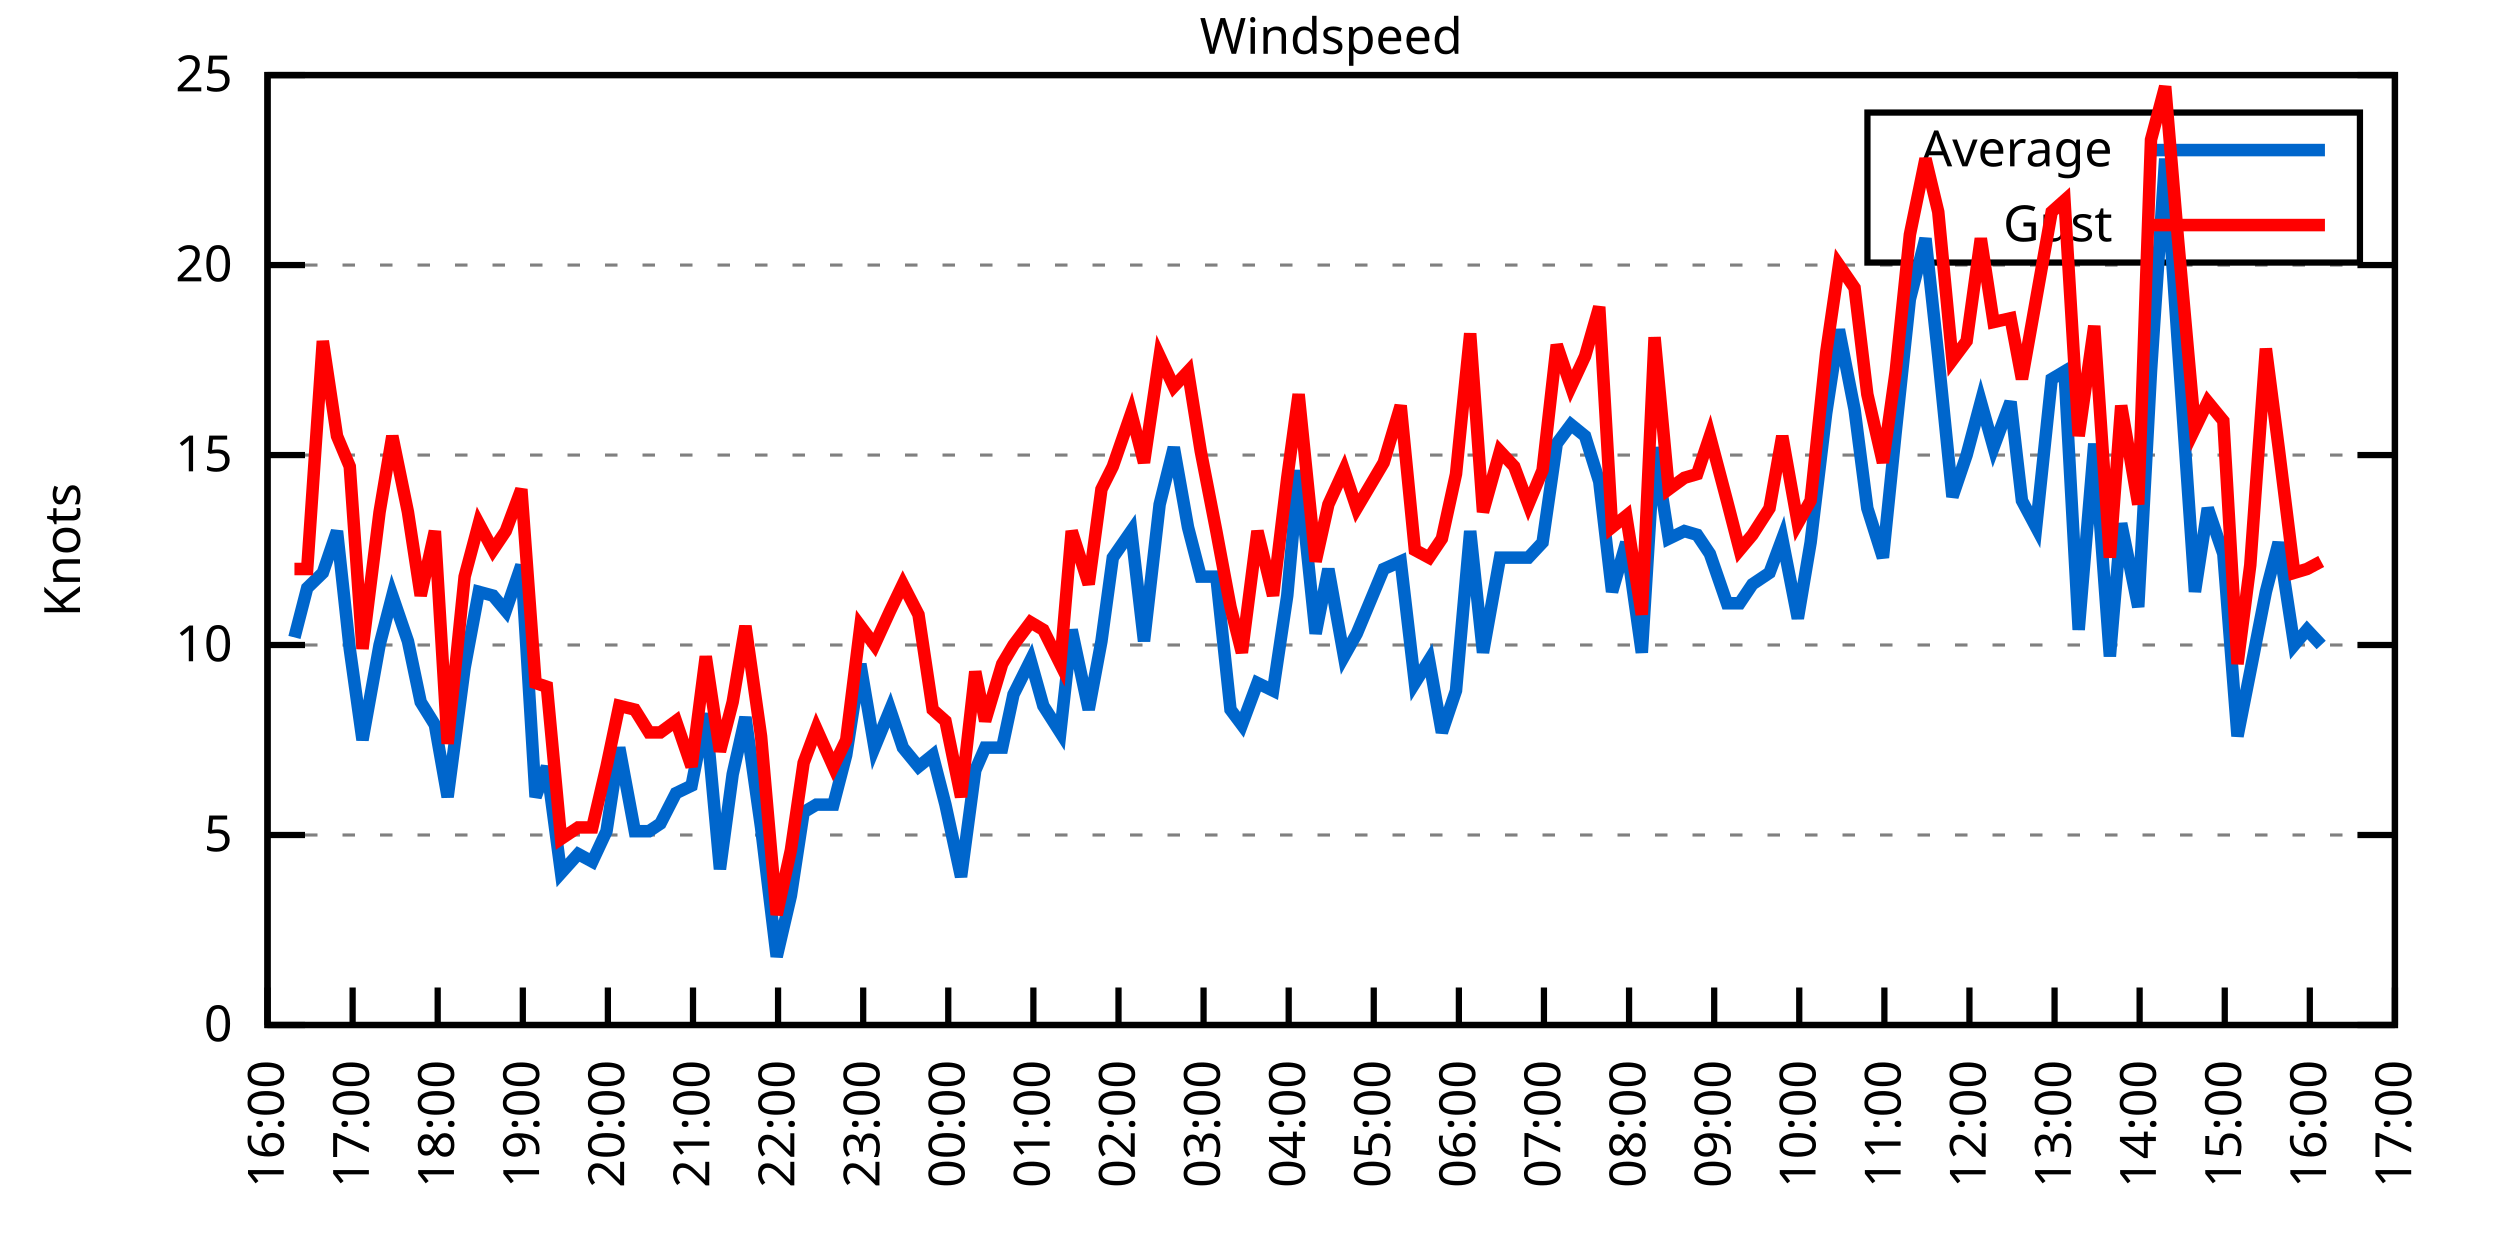
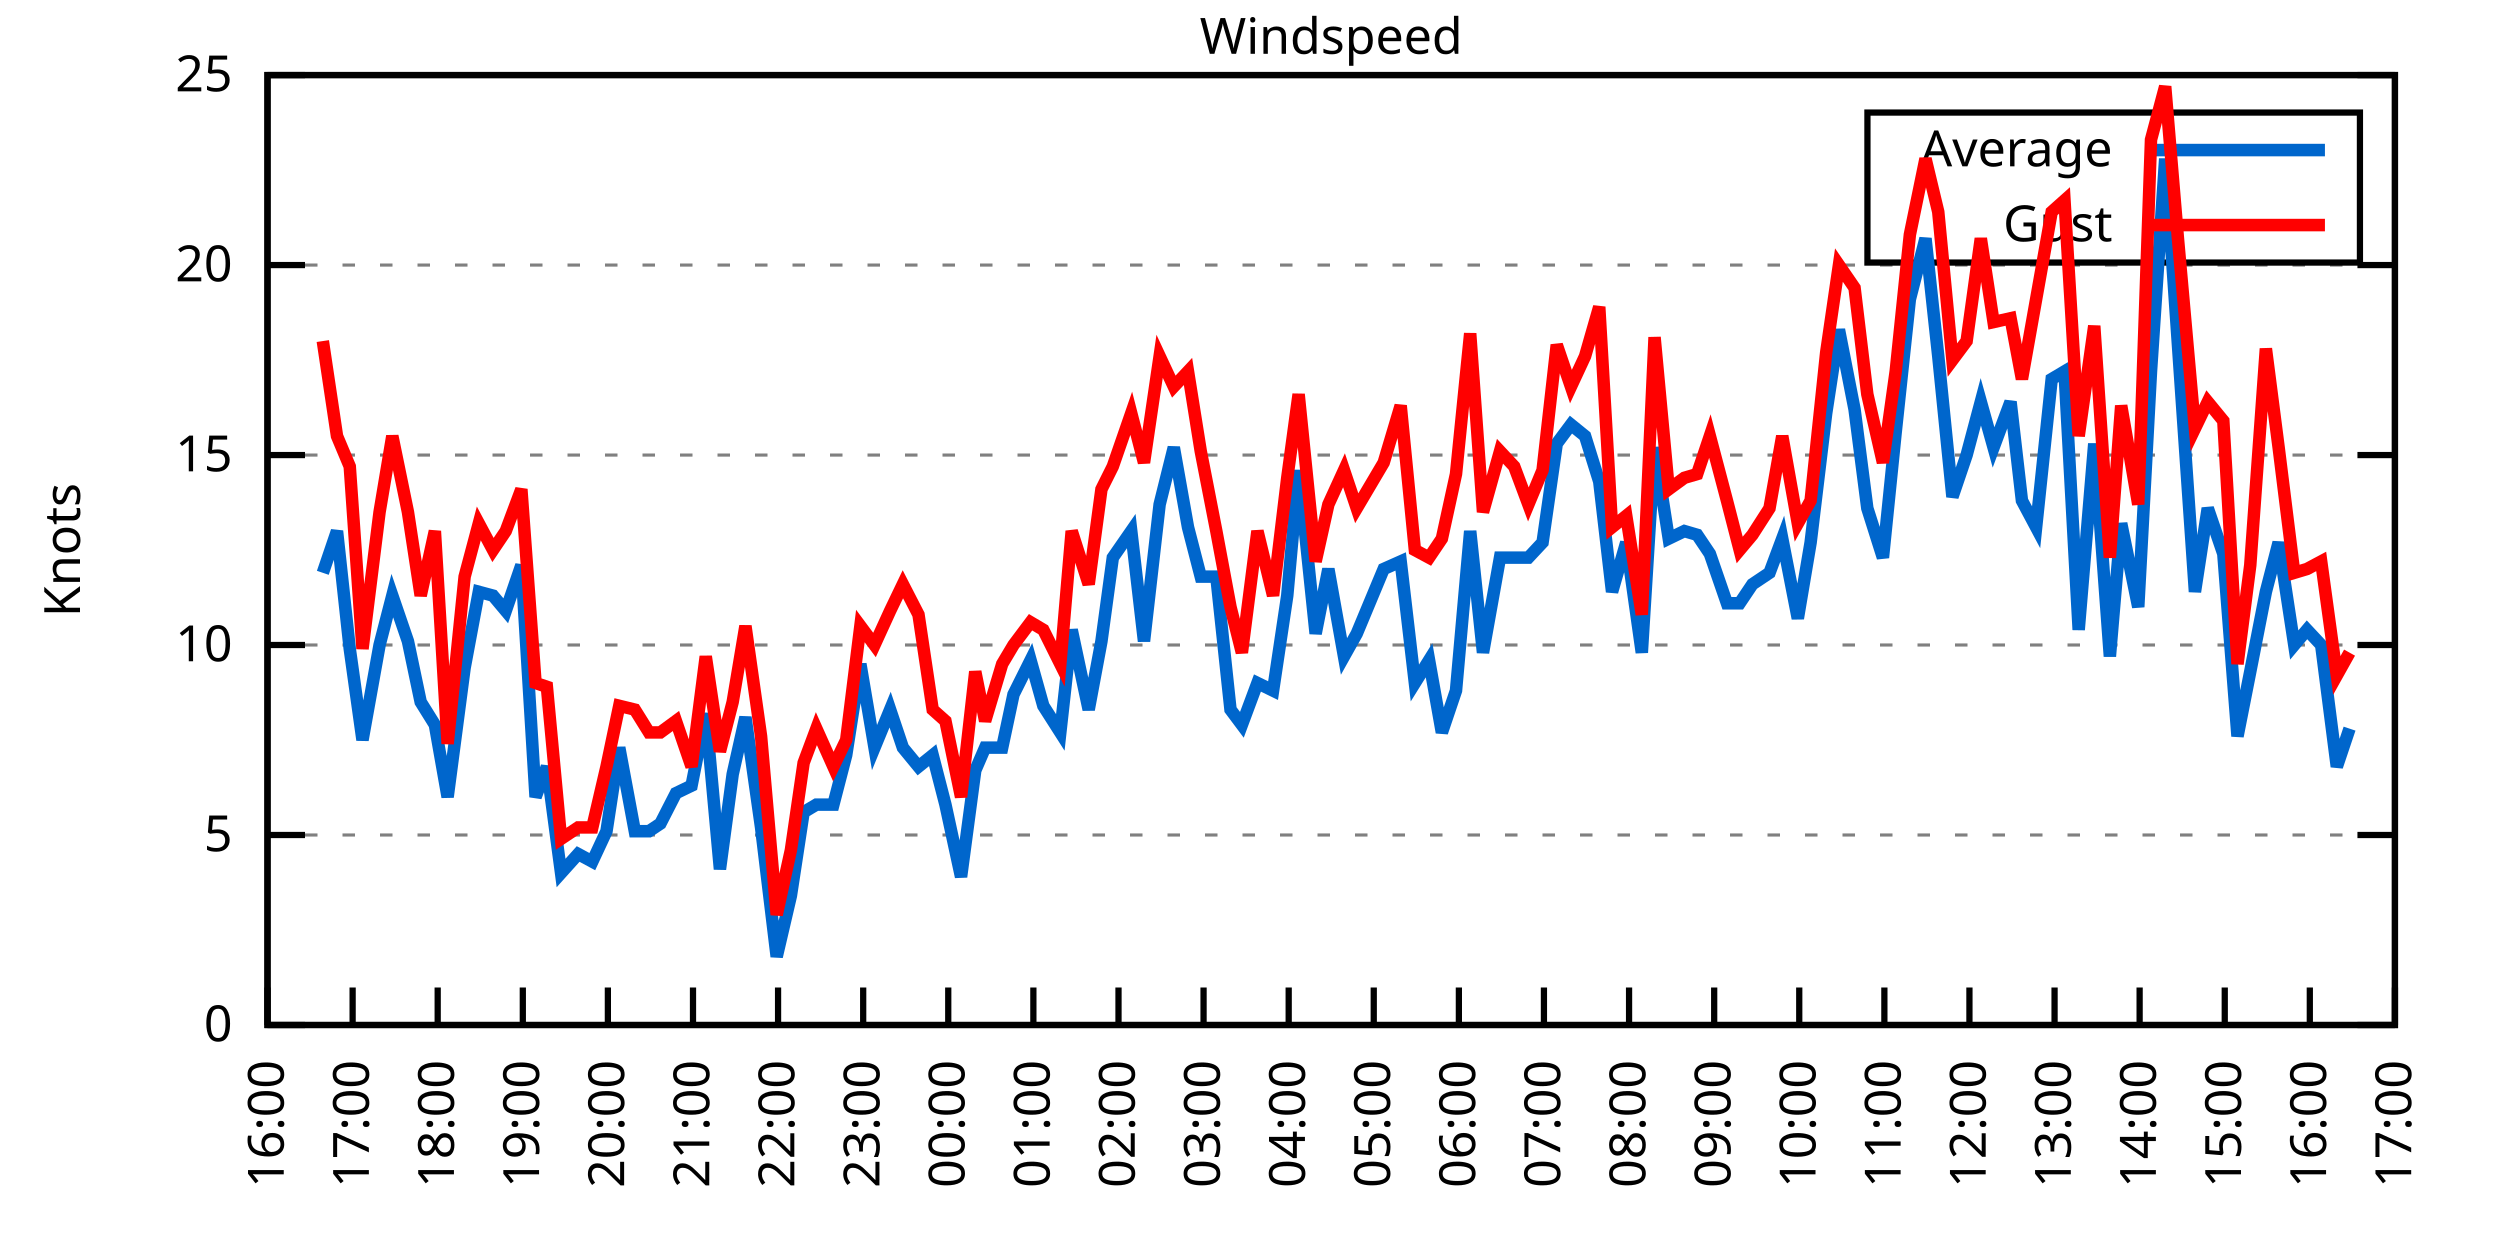
<svg xmlns="http://www.w3.org/2000/svg" xmlns:xlink="http://www.w3.org/1999/xlink" width="400" height="200" viewBox="0 0 400 200">
  <g id="gnuplot_canvas">
    <rect x="0" y="0" width="400" height="200" fill="none" />
    <defs>
      <circle id="gpDot" r="0.5" stroke-width="0.5" stroke="currentColor" />
      <path id="gpPt0" stroke-width="0.333" stroke="currentColor" d="M-1,0 h2 M0,-1 v2" />
      <path id="gpPt1" stroke-width="0.333" stroke="currentColor" d="M-1,-1 L1,1 M1,-1 L-1,1" />
      <path id="gpPt2" stroke-width="0.333" stroke="currentColor" d="M-1,0 L1,0 M0,-1 L0,1 M-1,-1 L1,1 M-1,1 L1,-1" />
      <rect id="gpPt3" stroke-width="0.333" stroke="currentColor" x="-1" y="-1" width="2" height="2" />
      <rect id="gpPt4" stroke-width="0.333" stroke="currentColor" fill="currentColor" x="-1" y="-1" width="2" height="2" />
      <circle id="gpPt5" stroke-width="0.333" stroke="currentColor" cx="0" cy="0" r="1" />
      <use xlink:href="#gpPt5" id="gpPt6" fill="currentColor" stroke="none" />
      <path id="gpPt7" stroke-width="0.333" stroke="currentColor" d="M0,-1.33 L-1.33,0.67 L1.33,0.67 z" />
      <use xlink:href="#gpPt7" id="gpPt8" fill="currentColor" stroke="none" />
      <use xlink:href="#gpPt7" id="gpPt9" stroke="currentColor" transform="rotate(180)" />
      <use xlink:href="#gpPt9" id="gpPt10" fill="currentColor" stroke="none" />
      <use xlink:href="#gpPt3" id="gpPt11" stroke="currentColor" transform="rotate(45)" />
      <use xlink:href="#gpPt11" id="gpPt12" fill="currentColor" stroke="none" />
      <path id="gpPt13" stroke-width="0.333" stroke="currentColor" d="M0,1.330 L1.265,0.411 L0.782,-1.067 L-0.782,-1.076 L-1.265,0.411 z" />
      <use xlink:href="#gpPt13" id="gpPt14" fill="currentColor" stroke="none" />
      <filter id="textbox" filterUnits="objectBoundingBox" x="0" y="0" height="1" width="1">
        <feFlood flood-color="white" flood-opacity="1" result="bgnd" />
        <feComposite in="SourceGraphic" in2="bgnd" operator="atop" />
      </filter>
      <filter id="greybox" filterUnits="objectBoundingBox" x="0" y="0" height="1" width="1">
        <feFlood flood-color="lightgrey" flood-opacity="1" result="grey" />
        <feComposite in="SourceGraphic" in2="grey" operator="atop" />
      </filter>
    </defs>
    <g fill="none" color="white" stroke="currentColor" stroke-width="1.00" stroke-linecap="butt" stroke-linejoin="miter">
</g>
    <g fill="none" color="black" stroke="currentColor" stroke-width="1.00" stroke-linecap="butt" stroke-linejoin="miter">
      <g stroke="none" shape-rendering="crispEdges">
        <polygon fill="rgb(255, 255, 255)" points="42.80,164.00 383.18,164.00 383.18,12.02 42.80,12.02 " />
      </g>
    </g>
    <g fill="none" color="black" stroke="currentColor" stroke-width="1.00" stroke-linecap="butt" stroke-linejoin="miter">
</g>
    <g fill="none" color="black" stroke="black" stroke-width="0.50" stroke-linecap="butt" stroke-linejoin="miter">
</g>
    <g fill="none" color="gray" stroke="currentColor" stroke-width="0.50" stroke-linecap="butt" stroke-linejoin="miter">
      <path stroke="gray" stroke-dasharray="2,4" class="gridline" d="M42.80,164.00 L383.19,164.00  " />
    </g>
    <g fill="none" color="gray" stroke="gray" stroke-width="1.00" stroke-linecap="butt" stroke-linejoin="miter">
</g>
    <g fill="none" color="black" stroke="currentColor" stroke-width="1.00" stroke-linecap="butt" stroke-linejoin="miter">
      <path stroke="black" d="M42.80,164.00 L48.80,164.00 M383.19,164.00 L377.19,164.00  " />
      <g transform="translate(37.20,166.60)" stroke="none" fill="black" font-family="Sans" font-size="8.00" text-anchor="end">
        <text>
          <tspan font-family="Sans"> 0</tspan>
        </text>
      </g>
    </g>
    <g fill="none" color="black" stroke="currentColor" stroke-width="1.00" stroke-linecap="butt" stroke-linejoin="miter">
</g>
    <g fill="none" color="black" stroke="black" stroke-width="0.50" stroke-linecap="butt" stroke-linejoin="miter">
</g>
    <g fill="none" color="gray" stroke="currentColor" stroke-width="0.50" stroke-linecap="butt" stroke-linejoin="miter">
      <path stroke="gray" stroke-dasharray="2,4" class="gridline" d="M42.80,133.60 L383.19,133.60  " />
    </g>
    <g fill="none" color="gray" stroke="gray" stroke-width="1.00" stroke-linecap="butt" stroke-linejoin="miter">
</g>
    <g fill="none" color="black" stroke="currentColor" stroke-width="1.00" stroke-linecap="butt" stroke-linejoin="miter">
      <path stroke="black" d="M42.80,133.60 L48.80,133.60 M383.19,133.60 L377.19,133.60  " />
      <g transform="translate(37.20,136.20)" stroke="none" fill="black" font-family="Sans" font-size="8.00" text-anchor="end">
        <text>
          <tspan font-family="Sans"> 5</tspan>
        </text>
      </g>
    </g>
    <g fill="none" color="black" stroke="currentColor" stroke-width="1.00" stroke-linecap="butt" stroke-linejoin="miter">
</g>
    <g fill="none" color="black" stroke="black" stroke-width="0.50" stroke-linecap="butt" stroke-linejoin="miter">
</g>
    <g fill="none" color="gray" stroke="currentColor" stroke-width="0.50" stroke-linecap="butt" stroke-linejoin="miter">
      <path stroke="gray" stroke-dasharray="2,4" class="gridline" d="M42.80,103.20 L383.19,103.20  " />
    </g>
    <g fill="none" color="gray" stroke="gray" stroke-width="1.00" stroke-linecap="butt" stroke-linejoin="miter">
</g>
    <g fill="none" color="black" stroke="currentColor" stroke-width="1.00" stroke-linecap="butt" stroke-linejoin="miter">
      <path stroke="black" d="M42.80,103.20 L48.80,103.20 M383.19,103.20 L377.19,103.20  " />
      <g transform="translate(37.20,105.80)" stroke="none" fill="black" font-family="Sans" font-size="8.00" text-anchor="end">
        <text>
          <tspan font-family="Sans"> 10</tspan>
        </text>
      </g>
    </g>
    <g fill="none" color="black" stroke="currentColor" stroke-width="1.00" stroke-linecap="butt" stroke-linejoin="miter">
</g>
    <g fill="none" color="black" stroke="black" stroke-width="0.50" stroke-linecap="butt" stroke-linejoin="miter">
</g>
    <g fill="none" color="gray" stroke="currentColor" stroke-width="0.50" stroke-linecap="butt" stroke-linejoin="miter">
      <path stroke="gray" stroke-dasharray="2,4" class="gridline" d="M42.80,72.81 L383.19,72.81  " />
    </g>
    <g fill="none" color="gray" stroke="gray" stroke-width="1.00" stroke-linecap="butt" stroke-linejoin="miter">
</g>
    <g fill="none" color="black" stroke="currentColor" stroke-width="1.00" stroke-linecap="butt" stroke-linejoin="miter">
      <path stroke="black" d="M42.80,72.81 L48.80,72.81 M383.19,72.81 L377.19,72.81  " />
      <g transform="translate(37.20,75.41)" stroke="none" fill="black" font-family="Sans" font-size="8.00" text-anchor="end">
        <text>
          <tspan font-family="Sans"> 15</tspan>
        </text>
      </g>
    </g>
    <g fill="none" color="black" stroke="currentColor" stroke-width="1.00" stroke-linecap="butt" stroke-linejoin="miter">
</g>
    <g fill="none" color="black" stroke="black" stroke-width="0.50" stroke-linecap="butt" stroke-linejoin="miter">
</g>
    <g fill="none" color="gray" stroke="currentColor" stroke-width="0.50" stroke-linecap="butt" stroke-linejoin="miter">
      <path stroke="gray" stroke-dasharray="2,4" class="gridline" d="M42.80,42.41 L383.19,42.41  " />
    </g>
    <g fill="none" color="gray" stroke="gray" stroke-width="1.00" stroke-linecap="butt" stroke-linejoin="miter">
</g>
    <g fill="none" color="black" stroke="currentColor" stroke-width="1.00" stroke-linecap="butt" stroke-linejoin="miter">
      <path stroke="black" d="M42.80,42.41 L48.80,42.41 M383.19,42.41 L377.19,42.41  " />
      <g transform="translate(37.20,45.01)" stroke="none" fill="black" font-family="Sans" font-size="8.00" text-anchor="end">
        <text>
          <tspan font-family="Sans"> 20</tspan>
        </text>
      </g>
    </g>
    <g fill="none" color="black" stroke="currentColor" stroke-width="1.00" stroke-linecap="butt" stroke-linejoin="miter">
</g>
    <g fill="none" color="black" stroke="black" stroke-width="0.50" stroke-linecap="butt" stroke-linejoin="miter">
</g>
    <g fill="none" color="gray" stroke="currentColor" stroke-width="0.50" stroke-linecap="butt" stroke-linejoin="miter">
      <path stroke="gray" stroke-dasharray="2,4" class="gridline" d="M42.80,12.01 L383.19,12.01  " />
    </g>
    <g fill="none" color="gray" stroke="gray" stroke-width="1.00" stroke-linecap="butt" stroke-linejoin="miter">
</g>
    <g fill="none" color="black" stroke="currentColor" stroke-width="1.00" stroke-linecap="butt" stroke-linejoin="miter">
      <path stroke="black" d="M42.80,12.01 L48.80,12.01 M383.19,12.01 L377.19,12.01  " />
      <g transform="translate(37.20,14.61)" stroke="none" fill="black" font-family="Sans" font-size="8.00" text-anchor="end">
        <text>
          <tspan font-family="Sans"> 25</tspan>
        </text>
      </g>
    </g>
    <g fill="none" color="black" stroke="currentColor" stroke-width="1.00" stroke-linecap="butt" stroke-linejoin="miter">
      <path stroke="black" d="M42.80,164.00 L42.80,158.00  " />
      <g transform="translate(45.40,169.60) rotate(270.00)" stroke="none" fill="black" font-family="Sans" font-size="8.00" text-anchor="end">
        <text>
          <tspan font-family="Sans">16:00</tspan>
        </text>
      </g>
    </g>
    <g fill="none" color="black" stroke="currentColor" stroke-width="1.00" stroke-linecap="butt" stroke-linejoin="miter">
      <path stroke="black" d="M56.42,164.00 L56.42,158.00  " />
      <g transform="translate(59.02,169.60) rotate(270.00)" stroke="none" fill="black" font-family="Sans" font-size="8.00" text-anchor="end">
        <text>
          <tspan font-family="Sans">17:00</tspan>
        </text>
      </g>
    </g>
    <g fill="none" color="black" stroke="currentColor" stroke-width="1.00" stroke-linecap="butt" stroke-linejoin="miter">
      <path stroke="black" d="M70.03,164.00 L70.03,158.00  " />
      <g transform="translate(72.63,169.60) rotate(270.00)" stroke="none" fill="black" font-family="Sans" font-size="8.00" text-anchor="end">
        <text>
          <tspan font-family="Sans">18:00</tspan>
        </text>
      </g>
    </g>
    <g fill="none" color="black" stroke="currentColor" stroke-width="1.00" stroke-linecap="butt" stroke-linejoin="miter">
      <path stroke="black" d="M83.65,164.00 L83.65,158.00  " />
      <g transform="translate(86.25,169.60) rotate(270.00)" stroke="none" fill="black" font-family="Sans" font-size="8.00" text-anchor="end">
        <text>
          <tspan font-family="Sans">19:00</tspan>
        </text>
      </g>
    </g>
    <g fill="none" color="black" stroke="currentColor" stroke-width="1.00" stroke-linecap="butt" stroke-linejoin="miter">
      <path stroke="black" d="M97.26,164.00 L97.26,158.00  " />
      <g transform="translate(99.86,169.60) rotate(270.00)" stroke="none" fill="black" font-family="Sans" font-size="8.00" text-anchor="end">
        <text>
          <tspan font-family="Sans">20:00</tspan>
        </text>
      </g>
    </g>
    <g fill="none" color="black" stroke="currentColor" stroke-width="1.00" stroke-linecap="butt" stroke-linejoin="miter">
      <path stroke="black" d="M110.88,164.00 L110.88,158.00  " />
      <g transform="translate(113.48,169.60) rotate(270.00)" stroke="none" fill="black" font-family="Sans" font-size="8.00" text-anchor="end">
        <text>
          <tspan font-family="Sans">21:00</tspan>
        </text>
      </g>
    </g>
    <g fill="none" color="black" stroke="currentColor" stroke-width="1.00" stroke-linecap="butt" stroke-linejoin="miter">
      <path stroke="black" d="M124.49,164.00 L124.49,158.00  " />
      <g transform="translate(127.09,169.60) rotate(270.00)" stroke="none" fill="black" font-family="Sans" font-size="8.00" text-anchor="end">
        <text>
          <tspan font-family="Sans">22:00</tspan>
        </text>
      </g>
    </g>
    <g fill="none" color="black" stroke="currentColor" stroke-width="1.00" stroke-linecap="butt" stroke-linejoin="miter">
      <path stroke="black" d="M138.11,164.00 L138.11,158.00  " />
      <g transform="translate(140.71,169.60) rotate(270.00)" stroke="none" fill="black" font-family="Sans" font-size="8.00" text-anchor="end">
        <text>
          <tspan font-family="Sans">23:00</tspan>
        </text>
      </g>
    </g>
    <g fill="none" color="black" stroke="currentColor" stroke-width="1.00" stroke-linecap="butt" stroke-linejoin="miter">
      <path stroke="black" d="M151.72,164.00 L151.72,158.00  " />
      <g transform="translate(154.32,169.60) rotate(270.00)" stroke="none" fill="black" font-family="Sans" font-size="8.00" text-anchor="end">
        <text>
          <tspan font-family="Sans">00:00</tspan>
        </text>
      </g>
    </g>
    <g fill="none" color="black" stroke="currentColor" stroke-width="1.00" stroke-linecap="butt" stroke-linejoin="miter">
      <path stroke="black" d="M165.34,164.00 L165.34,158.00  " />
      <g transform="translate(167.94,169.60) rotate(270.00)" stroke="none" fill="black" font-family="Sans" font-size="8.00" text-anchor="end">
        <text>
          <tspan font-family="Sans">01:00</tspan>
        </text>
      </g>
    </g>
    <g fill="none" color="black" stroke="currentColor" stroke-width="1.00" stroke-linecap="butt" stroke-linejoin="miter">
      <path stroke="black" d="M178.96,164.00 L178.96,158.00  " />
      <g transform="translate(181.56,169.60) rotate(270.00)" stroke="none" fill="black" font-family="Sans" font-size="8.00" text-anchor="end">
        <text>
          <tspan font-family="Sans">02:00</tspan>
        </text>
      </g>
    </g>
    <g fill="none" color="black" stroke="currentColor" stroke-width="1.00" stroke-linecap="butt" stroke-linejoin="miter">
      <path stroke="black" d="M192.57,164.00 L192.57,158.00  " />
      <g transform="translate(195.17,169.60) rotate(270.00)" stroke="none" fill="black" font-family="Sans" font-size="8.00" text-anchor="end">
        <text>
          <tspan font-family="Sans">03:00</tspan>
        </text>
      </g>
    </g>
    <g fill="none" color="black" stroke="currentColor" stroke-width="1.00" stroke-linecap="butt" stroke-linejoin="miter">
      <path stroke="black" d="M206.19,164.00 L206.19,158.00  " />
      <g transform="translate(208.79,169.60) rotate(270.00)" stroke="none" fill="black" font-family="Sans" font-size="8.00" text-anchor="end">
        <text>
          <tspan font-family="Sans">04:00</tspan>
        </text>
      </g>
    </g>
    <g fill="none" color="black" stroke="currentColor" stroke-width="1.00" stroke-linecap="butt" stroke-linejoin="miter">
      <path stroke="black" d="M219.80,164.00 L219.80,158.00  " />
      <g transform="translate(222.40,169.60) rotate(270.00)" stroke="none" fill="black" font-family="Sans" font-size="8.00" text-anchor="end">
        <text>
          <tspan font-family="Sans">05:00</tspan>
        </text>
      </g>
    </g>
    <g fill="none" color="black" stroke="currentColor" stroke-width="1.00" stroke-linecap="butt" stroke-linejoin="miter">
      <path stroke="black" d="M233.42,164.00 L233.42,158.00  " />
      <g transform="translate(236.02,169.60) rotate(270.00)" stroke="none" fill="black" font-family="Sans" font-size="8.00" text-anchor="end">
        <text>
          <tspan font-family="Sans">06:00</tspan>
        </text>
      </g>
    </g>
    <g fill="none" color="black" stroke="currentColor" stroke-width="1.00" stroke-linecap="butt" stroke-linejoin="miter">
      <path stroke="black" d="M247.03,164.00 L247.03,158.00  " />
      <g transform="translate(249.63,169.60) rotate(270.00)" stroke="none" fill="black" font-family="Sans" font-size="8.00" text-anchor="end">
        <text>
          <tspan font-family="Sans">07:00</tspan>
        </text>
      </g>
    </g>
    <g fill="none" color="black" stroke="currentColor" stroke-width="1.00" stroke-linecap="butt" stroke-linejoin="miter">
      <path stroke="black" d="M260.65,164.00 L260.65,158.00  " />
      <g transform="translate(263.25,169.60) rotate(270.00)" stroke="none" fill="black" font-family="Sans" font-size="8.00" text-anchor="end">
        <text>
          <tspan font-family="Sans">08:00</tspan>
        </text>
      </g>
    </g>
    <g fill="none" color="black" stroke="currentColor" stroke-width="1.00" stroke-linecap="butt" stroke-linejoin="miter">
      <path stroke="black" d="M274.27,164.00 L274.27,158.00  " />
      <g transform="translate(276.87,169.60) rotate(270.00)" stroke="none" fill="black" font-family="Sans" font-size="8.00" text-anchor="end">
        <text>
          <tspan font-family="Sans">09:00</tspan>
        </text>
      </g>
    </g>
    <g fill="none" color="black" stroke="currentColor" stroke-width="1.00" stroke-linecap="butt" stroke-linejoin="miter">
      <path stroke="black" d="M287.88,164.00 L287.88,158.00  " />
      <g transform="translate(290.48,169.60) rotate(270.00)" stroke="none" fill="black" font-family="Sans" font-size="8.00" text-anchor="end">
        <text>
          <tspan font-family="Sans">10:00</tspan>
        </text>
      </g>
    </g>
    <g fill="none" color="black" stroke="currentColor" stroke-width="1.00" stroke-linecap="butt" stroke-linejoin="miter">
      <path stroke="black" d="M301.50,164.00 L301.50,158.00  " />
      <g transform="translate(304.10,169.60) rotate(270.00)" stroke="none" fill="black" font-family="Sans" font-size="8.00" text-anchor="end">
        <text>
          <tspan font-family="Sans">11:00</tspan>
        </text>
      </g>
    </g>
    <g fill="none" color="black" stroke="currentColor" stroke-width="1.00" stroke-linecap="butt" stroke-linejoin="miter">
      <path stroke="black" d="M315.11,164.00 L315.11,158.00  " />
      <g transform="translate(317.71,169.60) rotate(270.00)" stroke="none" fill="black" font-family="Sans" font-size="8.00" text-anchor="end">
        <text>
          <tspan font-family="Sans">12:00</tspan>
        </text>
      </g>
    </g>
    <g fill="none" color="black" stroke="currentColor" stroke-width="1.00" stroke-linecap="butt" stroke-linejoin="miter">
      <path stroke="black" d="M328.73,164.00 L328.73,158.00  " />
      <g transform="translate(331.33,169.60) rotate(270.00)" stroke="none" fill="black" font-family="Sans" font-size="8.00" text-anchor="end">
        <text>
          <tspan font-family="Sans">13:00</tspan>
        </text>
      </g>
    </g>
    <g fill="none" color="black" stroke="currentColor" stroke-width="1.00" stroke-linecap="butt" stroke-linejoin="miter">
      <path stroke="black" d="M342.34,164.00 L342.34,158.00  " />
      <g transform="translate(344.94,169.60) rotate(270.00)" stroke="none" fill="black" font-family="Sans" font-size="8.00" text-anchor="end">
        <text>
          <tspan font-family="Sans">14:00</tspan>
        </text>
      </g>
    </g>
    <g fill="none" color="black" stroke="currentColor" stroke-width="1.00" stroke-linecap="butt" stroke-linejoin="miter">
      <path stroke="black" d="M355.96,164.00 L355.96,158.00  " />
      <g transform="translate(358.56,169.60) rotate(270.00)" stroke="none" fill="black" font-family="Sans" font-size="8.00" text-anchor="end">
        <text>
          <tspan font-family="Sans">15:00</tspan>
        </text>
      </g>
    </g>
    <g fill="none" color="black" stroke="currentColor" stroke-width="1.00" stroke-linecap="butt" stroke-linejoin="miter">
      <path stroke="black" d="M369.57,164.00 L369.57,158.00  " />
      <g transform="translate(372.17,169.60) rotate(270.00)" stroke="none" fill="black" font-family="Sans" font-size="8.00" text-anchor="end">
        <text>
          <tspan font-family="Sans">16:00</tspan>
        </text>
      </g>
    </g>
    <g fill="none" color="black" stroke="currentColor" stroke-width="1.00" stroke-linecap="butt" stroke-linejoin="miter">
      <path stroke="black" d="M383.19,164.00 L383.19,158.00  " />
      <g transform="translate(385.79,169.60) rotate(270.00)" stroke="none" fill="black" font-family="Sans" font-size="8.00" text-anchor="end">
        <text>
          <tspan font-family="Sans">17:00</tspan>
        </text>
      </g>
    </g>
    <g fill="none" color="black" stroke="currentColor" stroke-width="1.00" stroke-linecap="butt" stroke-linejoin="miter">
</g>
    <g fill="none" color="black" stroke="currentColor" stroke-width="1.00" stroke-linecap="butt" stroke-linejoin="miter">
      <path stroke="black" d="M42.80,12.01 L42.80,164.00 L383.19,164.00 L383.19,12.01 L42.80,12.01 Z  " />
    </g>
    <g fill="none" color="black" stroke="currentColor" stroke-width="1.00" stroke-linecap="butt" stroke-linejoin="miter">
</g>
    <g fill="none" color="black" stroke="currentColor" stroke-width="1.00" stroke-linecap="butt" stroke-linejoin="miter">
      <path stroke="black" d="M298.79,42.01 L298.79,18.01 L377.59,18.01 L377.59,42.01 L298.79,42.01 Z  " />
    </g>
    <g id="Windspeed_plot_1">
      <g fill="none" color="white" stroke="black" stroke-width="2.00" stroke-linecap="butt" stroke-linejoin="miter">
</g>
      <g fill="none" color="black" stroke="currentColor" stroke-width="2.00" stroke-linecap="butt" stroke-linejoin="miter">
        <g transform="translate(337.99,26.61)" stroke="none" fill="black" font-family="Sans" font-size="8.00" text-anchor="end">
          <text>
            <tspan font-family="Sans">Average</tspan>
          </text>
        </g>
      </g>
      <g fill="none" color="black" stroke="currentColor" stroke-width="2.00" stroke-linecap="butt" stroke-linejoin="miter">
-         <path stroke="rgb(  0, 102, 204)" d="M343.59,24.01 L371.99,24.01 M47.11,101.99 L49.15,94.08 L51.65,91.65 L53.92,84.97 L55.96,103.81 L58.00,118.40   L60.73,103.20 L62.77,95.30 L65.27,102.60 L67.31,112.32 L69.58,115.97 L71.62,127.52 L74.34,106.85 L76.61,94.69   L78.88,95.30 L80.92,97.73 L83.42,90.44 L85.69,127.52 L87.50,122.66 L89.77,139.68 L92.50,136.64 L94.77,137.86   L97.04,132.99 L99.08,119.62 L101.57,132.99 L103.84,132.99 L105.66,131.78 L108.15,126.91 L110.65,125.70 L112.92,114.15   L115.19,139.07 L117.23,123.87 L119.27,114.76 L121.77,132.39 L124.27,153.06 L126.54,143.33 L128.58,129.95 L130.62,128.74   L133.34,128.74 L135.39,120.83 L137.66,106.24 L139.92,119.62 L142.42,113.54 L144.46,119.62 L146.96,122.66 L149.23,120.83   L151.27,128.74 L153.77,140.29 L156.04,123.27 L157.62,119.62 L160.35,119.62 L162.16,111.11 L164.89,105.64 L166.93,112.93   L169.65,117.19 L171.47,100.77 L174.19,113.54 L176.23,102.60 L178.05,89.22 L181.00,84.97 L183.04,102.60 L185.54,80.71   L187.81,71.59 L190.08,84.36 L192.12,92.26 L194.61,92.26 L196.88,113.54 L198.70,115.97 L201.19,109.28 L203.69,110.50   L205.96,95.30 L207.78,75.24 L210.50,101.38 L212.54,91.04 L215.04,105.03 L217.08,101.38 L221.39,91.04 L224.11,89.83   L226.38,109.28 L228.65,105.64 L230.70,117.19 L232.96,110.50 L235.23,84.97 L237.28,104.42 L240.00,89.22 L242.27,89.22   L244.54,89.22 L246.81,86.79 L249.08,70.98 L251.35,67.94 L253.61,69.77 L255.88,77.06 L257.93,94.69 L260.20,86.79   L262.69,104.42 L264.73,71.59 L267.00,86.18 L269.50,84.97 L271.54,85.57 L273.58,88.61 L276.31,96.52 L278.35,96.52   L280.39,93.48 L283.12,91.65 L285.16,86.18 L287.65,98.95 L289.70,86.79 L292.19,66.12 L294.23,52.74 L296.73,65.51   L298.77,81.32 L301.27,89.22 L303.31,69.16 L305.58,47.88 L308.08,38.15 L310.12,57.00 L312.39,79.49 L314.66,72.81   L316.93,64.29 L318.97,71.59 L321.69,64.29 L323.51,80.10 L325.78,84.36 L328.27,60.65 L330.32,59.43 L332.59,100.77   L335.08,70.98 L337.58,105.03 L339.39,83.75 L342.12,97.12 L344.16,59.43 L346.43,25.39 L348.47,55.18 L351.19,94.69   L353.24,81.32 L355.73,88.61 L358.00,117.80 L360.04,107.46 L362.54,94.69 L364.58,86.79 L367.08,103.20 L369.12,100.77   L371.39,103.20  " />
+         <path stroke="rgb(  0, 102, 204)" d="M343.59,24.01 L371.99,24.01 M51.65,91.65 L53.92,84.97 L55.96,103.81 L58.00,118.40 L60.73,103.20 L62.77,95.30   L65.27,102.60 L67.31,112.32 L69.58,115.97 L71.62,127.52 L74.34,106.85 L76.61,94.69 L78.88,95.30 L80.92,97.73   L83.42,90.44 L85.69,127.52 L87.50,122.66 L89.77,139.68 L92.50,136.64 L94.77,137.86 L97.04,132.99 L99.08,119.62   L101.57,132.99 L103.84,132.99 L105.66,131.78 L108.15,126.91 L110.65,125.70 L112.92,114.15 L115.19,139.07 L117.23,123.87   L119.27,114.76 L121.77,132.39 L124.27,153.06 L126.54,143.33 L128.58,129.95 L130.62,128.74 L133.34,128.74 L135.39,120.83   L137.66,106.24 L139.92,119.62 L142.42,113.54 L144.46,119.62 L146.96,122.66 L149.23,120.83 L151.27,128.74 L153.77,140.29   L156.04,123.27 L157.62,119.62 L160.35,119.62 L162.16,111.11 L164.89,105.64 L166.93,112.93 L169.65,117.19 L171.47,100.77   L174.19,113.54 L176.23,102.60 L178.05,89.22 L181.00,84.97 L183.04,102.60 L185.54,80.71 L187.81,71.59 L190.08,84.36   L192.12,92.26 L194.61,92.26 L196.88,113.54 L198.70,115.97 L201.19,109.28 L203.69,110.50 L205.96,95.30 L207.78,75.24   L210.50,101.38 L212.54,91.04 L215.04,105.03 L217.08,101.38 L221.39,91.04 L224.11,89.83 L226.38,109.28 L228.65,105.64   L230.70,117.19 L232.96,110.50 L235.23,84.97 L237.28,104.42 L240.00,89.22 L242.27,89.22 L244.54,89.22 L246.81,86.79   L249.08,70.98 L251.35,67.94 L253.61,69.77 L255.88,77.06 L257.93,94.69 L260.20,86.79 L262.69,104.42 L264.73,71.59   L267.00,86.18 L269.50,84.97 L271.54,85.57 L273.58,88.61 L276.31,96.52 L278.35,96.52 L280.39,93.48 L283.12,91.65   L285.16,86.18 L287.65,98.95 L289.70,86.79 L292.19,66.12 L294.23,52.74 L296.73,65.51 L298.77,81.32 L301.27,89.22   L303.31,69.16 L305.58,47.88 L308.08,38.15 L310.12,57.00 L312.39,79.49 L314.66,72.81 L316.93,64.29 L318.97,71.59   L321.69,64.29 L323.51,80.10 L325.78,84.36 L328.27,60.65 L330.32,59.43 L332.59,100.77 L335.08,70.98 L337.58,105.03   L339.39,83.75 L342.12,97.12 L344.16,59.43 L346.43,25.39 L348.47,55.18 L351.19,94.69 L353.24,81.32 L355.73,88.61   L358.00,117.80 L360.04,107.46 L362.54,94.69 L364.58,86.79 L367.08,103.20 L369.12,100.77 L371.39,103.20 L373.89,122.66   L375.93,116.58  " />
      </g>
    </g>
    <g id="Windspeed_plot_2">
      <g fill="none" color="black" stroke="currentColor" stroke-width="2.00" stroke-linecap="butt" stroke-linejoin="miter">
        <g transform="translate(337.99,38.61)" stroke="none" fill="black" font-family="Sans" font-size="8.00" text-anchor="end">
          <text>
            <tspan font-family="Sans">Gust</tspan>
          </text>
        </g>
      </g>
      <g fill="none" color="black" stroke="currentColor" stroke-width="2.00" stroke-linecap="butt" stroke-linejoin="miter">
-         <path stroke="rgb(255,   0,   0)" d="M343.59,36.01 L371.99,36.01 M47.11,91.04 L49.15,91.04 L51.65,54.57 L53.92,69.77 L55.96,74.63 L58.00,103.81   L60.73,81.93 L62.77,69.77 L65.27,81.93 L67.31,95.30 L69.58,84.97 L71.62,119.01 L74.34,92.26 L76.61,83.75   L78.88,88.00 L80.92,84.97 L83.42,78.28 L85.69,109.28 L87.50,109.89 L89.77,134.21 L92.50,132.39 L94.77,132.39   L97.04,122.66 L99.08,112.93 L101.57,113.54 L103.84,117.19 L105.66,117.19 L108.15,115.36 L110.65,122.66 L112.92,105.03   L115.19,120.23 L117.23,112.32 L119.27,100.16 L121.77,117.80 L124.27,146.37 L126.54,136.03 L128.58,122.05 L130.62,116.58   L133.34,122.66 L135.39,118.40 L137.66,100.16 L139.92,103.20 L142.42,97.73 L144.46,93.48 L146.96,98.34 L149.23,113.54   L151.27,115.36 L153.77,127.52 L156.04,107.46 L157.62,115.36 L160.35,106.24 L162.16,103.20 L164.89,99.56 L166.93,100.77   L169.65,106.24 L171.47,84.97 L174.19,93.48 L176.23,78.28 L178.05,74.63 L181.00,66.12 L183.04,74.02 L185.54,57.00   L187.81,61.86 L190.08,59.43 L192.12,72.20 L194.61,84.97 L196.88,97.12 L198.70,104.42 L201.19,84.97 L203.69,95.30   L205.96,76.45 L207.78,63.08 L210.50,89.83 L212.54,80.71 L215.04,75.24 L217.08,81.32 L221.39,74.02 L224.11,64.90   L226.38,88.00 L228.65,89.22 L230.70,86.18 L232.96,75.85 L235.23,53.35 L237.28,81.93 L240.00,72.20 L242.27,74.63   L244.54,80.71 L246.81,75.24 L249.08,55.18 L251.35,61.86 L253.61,57.00 L255.88,49.10 L257.93,84.36 L260.20,82.53   L262.69,98.34 L264.73,53.96 L267.00,78.28 L269.50,76.45 L271.54,75.85 L273.58,69.77 L276.31,80.10 L278.35,88.00   L280.39,85.57 L283.12,81.32 L285.16,69.77 L287.65,83.75 L289.70,80.10 L292.19,56.39 L294.23,42.41 L296.73,46.06   L298.77,63.08 L301.27,74.02 L303.31,59.43 L305.58,37.54 L308.08,25.39 L310.12,33.90 L312.39,57.61 L314.66,54.57   L316.93,38.15 L318.97,51.53 L321.69,50.92 L323.51,60.65 L325.78,47.88 L328.27,33.90 L330.32,32.07 L332.59,69.77   L335.08,52.14 L337.58,89.22 L339.39,64.90 L342.12,80.71 L344.16,22.35 L346.43,13.83 L348.47,38.15 L351.19,68.55   L353.24,64.29 L355.73,67.33 L358.00,106.24 L360.04,90.44 L362.54,55.78 L364.58,71.59 L367.08,91.65 L369.12,91.04   L371.39,89.83  " />
+         <path stroke="rgb(255,   0,   0)" d="M343.59,36.01 L371.99,36.01 M51.65,54.57 L53.92,69.77 L55.96,74.63 L58.00,103.81 L60.73,81.93 L62.77,69.77   L65.27,81.93 L67.31,95.30 L69.58,84.97 L71.62,119.01 L74.34,92.26 L76.61,83.75 L78.88,88.00 L80.92,84.97   L83.42,78.28 L85.69,109.28 L87.50,109.89 L89.77,134.21 L92.50,132.39 L94.77,132.39 L97.04,122.66 L99.08,112.93   L101.57,113.54 L103.84,117.19 L105.66,117.19 L108.15,115.36 L110.65,122.66 L112.92,105.03 L115.19,120.23 L117.23,112.32   L119.27,100.16 L121.77,117.80 L124.27,146.37 L126.54,136.03 L128.58,122.05 L130.62,116.58 L133.34,122.66 L135.39,118.40   L137.66,100.16 L139.92,103.20 L142.42,97.73 L144.46,93.48 L146.96,98.34 L149.23,113.54 L151.27,115.36 L153.77,127.52   L156.04,107.46 L157.62,115.36 L160.35,106.24 L162.16,103.20 L164.89,99.56 L166.93,100.77 L169.65,106.24 L171.47,84.97   L174.19,93.48 L176.23,78.28 L178.05,74.63 L181.00,66.12 L183.04,74.02 L185.54,57.00 L187.81,61.86 L190.08,59.43   L192.12,72.20 L194.61,84.97 L196.88,97.12 L198.70,104.42 L201.19,84.97 L203.69,95.30 L205.96,76.45 L207.78,63.08   L210.50,89.83 L212.54,80.71 L215.04,75.24 L217.08,81.32 L221.39,74.02 L224.11,64.90 L226.38,88.00 L228.65,89.22   L230.70,86.18 L232.96,75.85 L235.23,53.35 L237.28,81.93 L240.00,72.20 L242.27,74.63 L244.54,80.71 L246.81,75.24   L249.08,55.18 L251.35,61.86 L253.61,57.00 L255.88,49.10 L257.93,84.36 L260.20,82.53 L262.69,98.34 L264.73,53.96   L267.00,78.28 L269.50,76.45 L271.54,75.85 L273.58,69.77 L276.31,80.10 L278.35,88.00 L280.39,85.57 L283.12,81.32   L285.16,69.77 L287.65,83.75 L289.70,80.10 L292.19,56.39 L294.23,42.41 L296.73,46.06 L298.77,63.08 L301.27,74.02   L303.31,59.43 L305.58,37.54 L308.08,25.39 L310.12,33.90 L312.39,57.61 L314.66,54.57 L316.93,38.15 L318.97,51.53   L321.69,50.92 L323.51,60.65 L325.78,47.88 L328.27,33.90 L330.32,32.07 L332.59,69.77 L335.08,52.14 L337.58,89.22   L339.39,64.90 L342.12,80.71 L344.16,22.35 L346.43,13.83 L348.47,38.15 L351.19,68.55 L353.24,64.29 L355.73,67.33   L358.00,106.24 L360.04,90.44 L362.54,55.78 L364.58,71.59 L367.08,91.65 L369.12,91.04 L371.39,89.83 L373.89,108.07   L375.93,104.42  " />
      </g>
    </g>
    <g fill="none" color="black" stroke="currentColor" stroke-width="2.00" stroke-linecap="butt" stroke-linejoin="miter">
</g>
    <g fill="none" color="black" stroke="black" stroke-width="1.00" stroke-linecap="butt" stroke-linejoin="miter">
</g>
    <g fill="none" color="black" stroke="currentColor" stroke-width="1.00" stroke-linecap="butt" stroke-linejoin="miter">
      <path stroke="black" d="M42.80,12.01 L42.80,164.00 L383.19,164.00 L383.19,12.01 L42.80,12.01 Z  " />
      <g transform="translate(12.80,88.01) rotate(270.00)" stroke="none" fill="black" font-family="Sans" font-size="8.00" text-anchor="middle">
        <text>
          <tspan font-family="Sans">Knots</tspan>
        </text>
      </g>
    </g>
    <g fill="none" color="black" stroke="currentColor" stroke-width="1.00" stroke-linecap="butt" stroke-linejoin="miter">
</g>
    <g fill="none" color="black" stroke="currentColor" stroke-width="1.00" stroke-linecap="butt" stroke-linejoin="miter">
      <g transform="translate(212.99,8.61)" stroke="none" fill="black" font-family="Sans" font-size="8.00" text-anchor="middle">
        <text>
          <tspan font-family="Sans">Windspeed</tspan>
        </text>
      </g>
    </g>
    <g fill="none" color="black" stroke="currentColor" stroke-width="1.00" stroke-linecap="butt" stroke-linejoin="miter">
</g>
  </g>
</svg>
